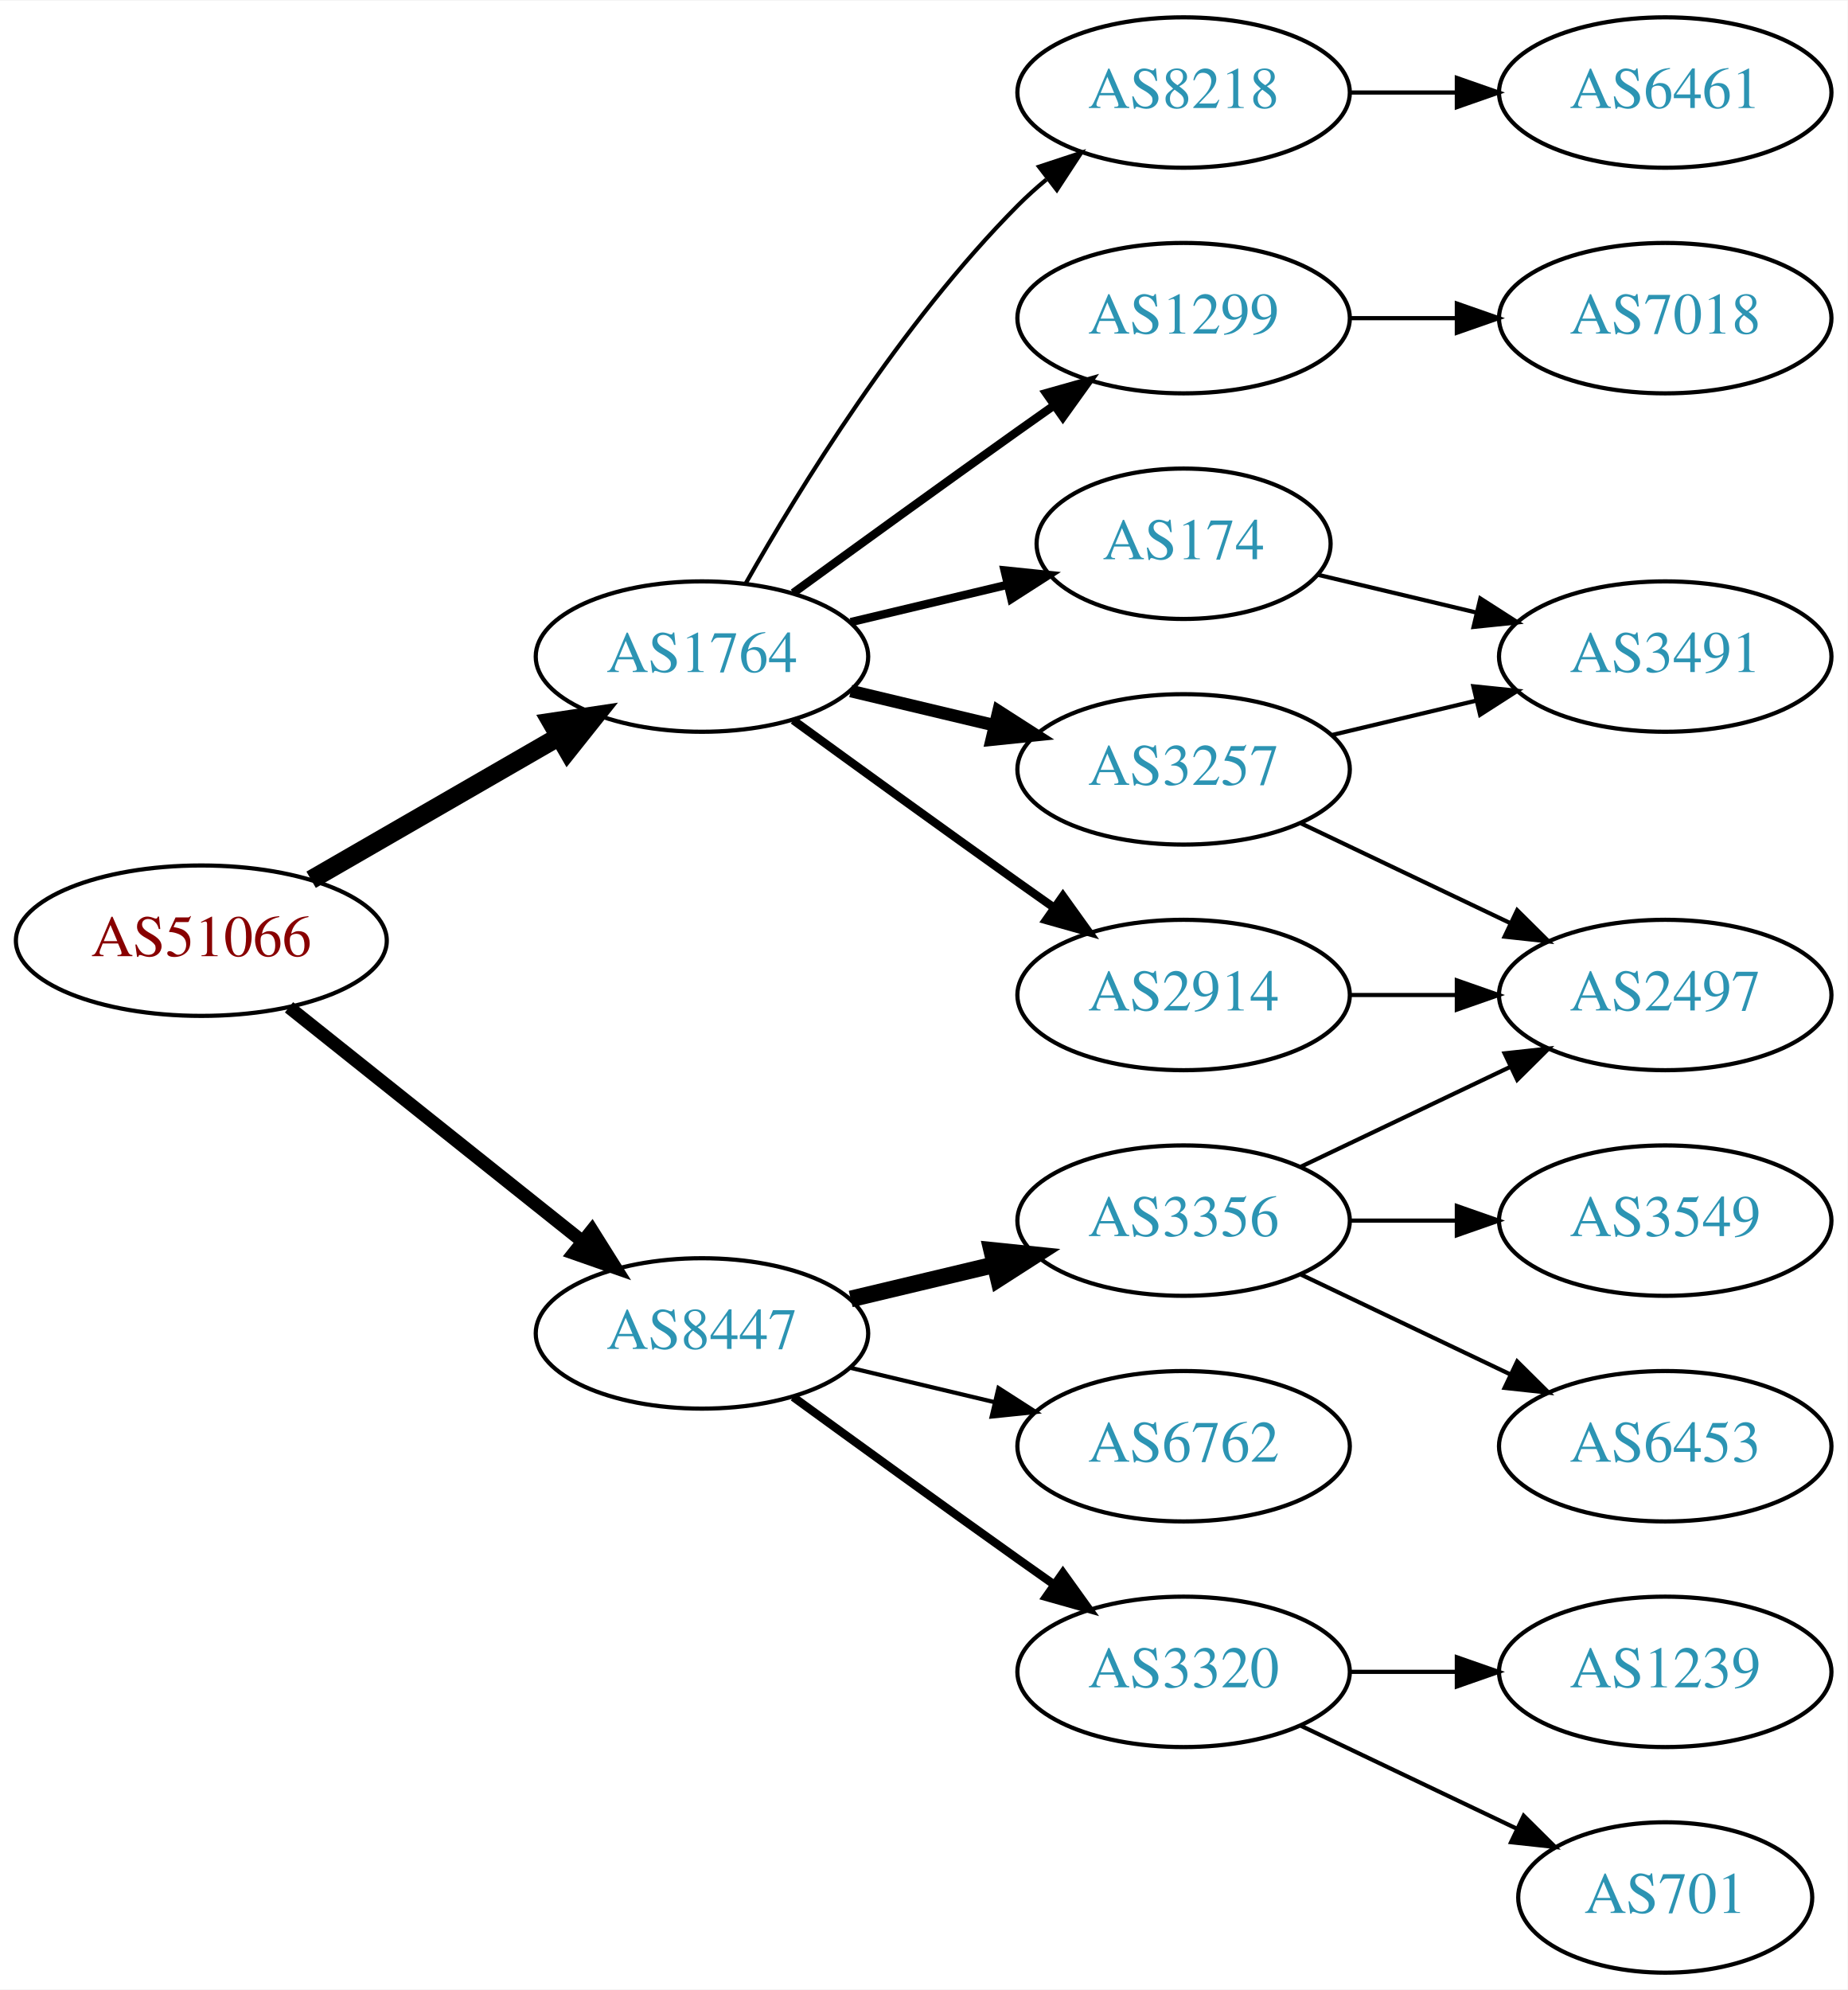
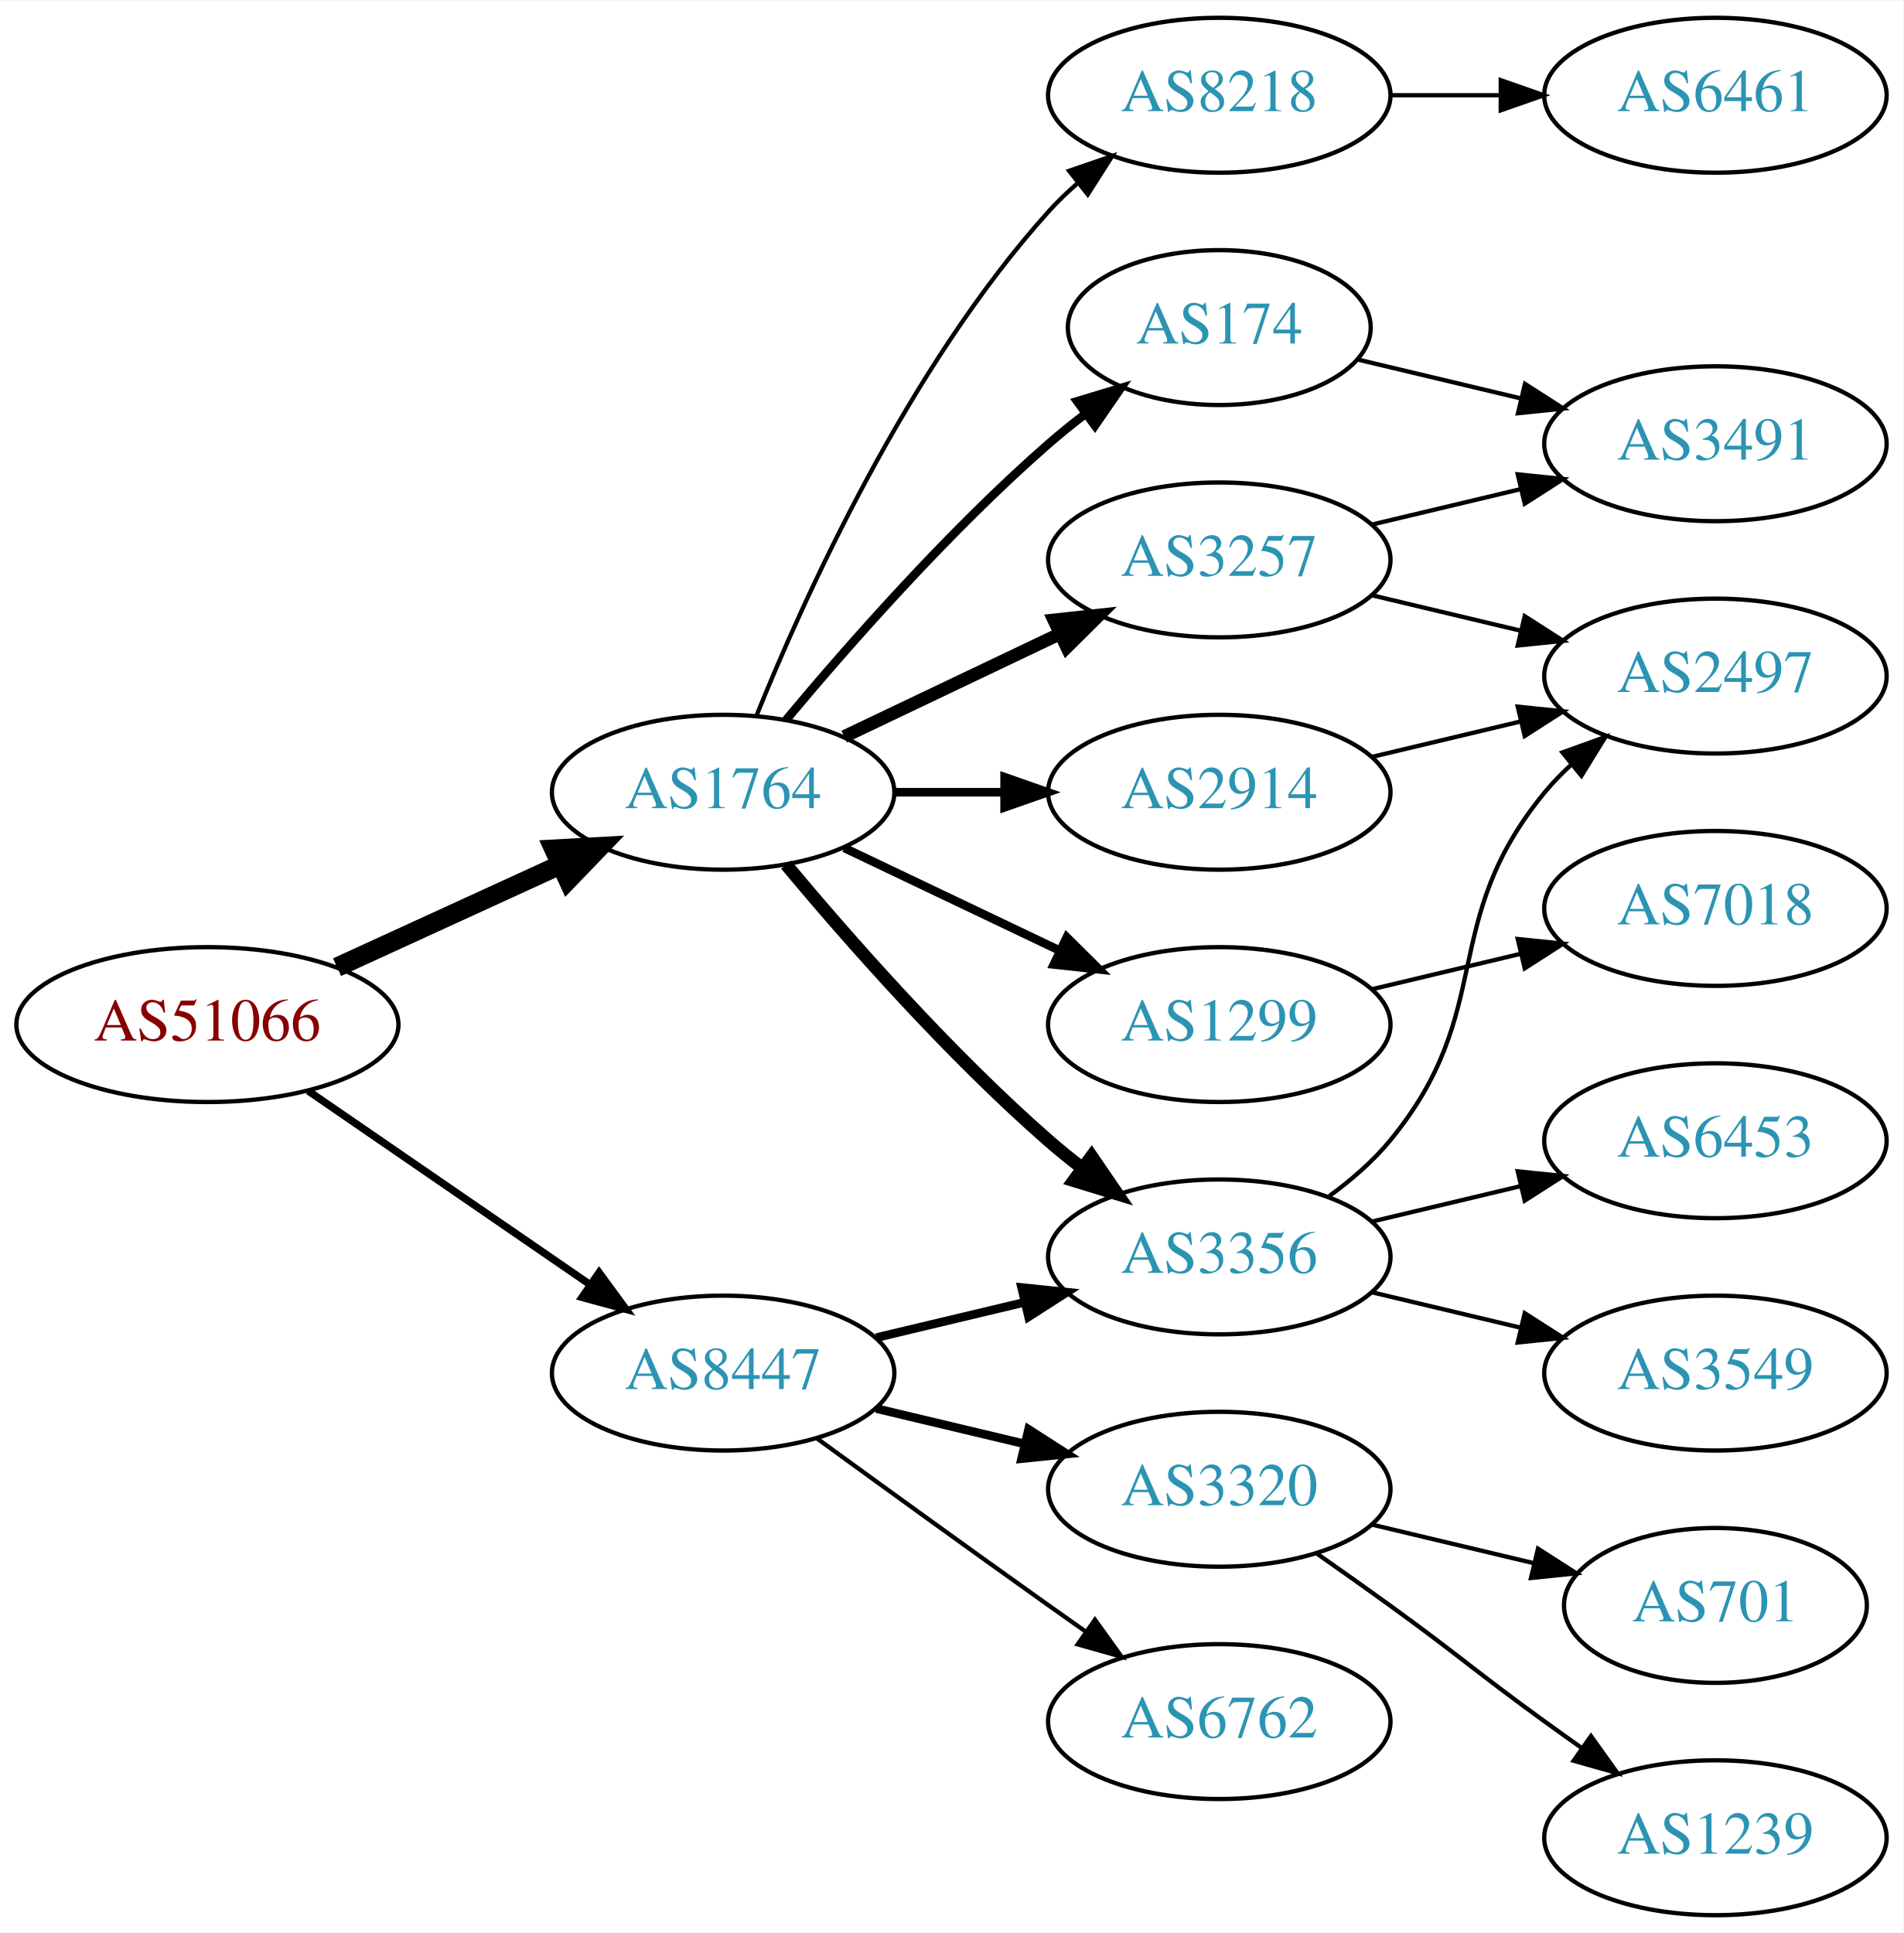
- <svg xmlns="http://www.w3.org/2000/svg" xmlns:xlink="http://www.w3.org/1999/xlink" width="442pt" height="476pt" viewBox="0.00 0.00 442.27 476.00">
-   <g id="graph0" class="graph" transform="scale(1 1) rotate(0) translate(4 472)">
-     <polygon fill="white" stroke="none" points="-4,4 -4,-472 438.271,-472 438.271,4 -4,4" />
+ <svg xmlns="http://www.w3.org/2000/svg" xmlns:xlink="http://www.w3.org/1999/xlink" width="442pt" height="449pt" viewBox="0.00 0.00 442.27 449.00">
+   <g id="graph0" class="graph" transform="scale(1 1) rotate(0) translate(4 445)">
+     <polygon fill="white" stroke="none" points="-4,4 -4,-445 438.271,-445 438.271,4 -4,4" />
    <g id="node1" class="node">
      <g id="a_node1">
        <a xlink:href="/asn/51066" xlink:title="AS51066 ~ AUSTROCONTROL-AS [AT]">
-           <ellipse fill="#ffffff" stroke="black" cx="44.196" cy="-247" rx="44.393" ry="18" />
-           <text text-anchor="middle" x="44.196" y="-243.3" font-family="Times,serif" font-size="14.00" fill="#880000">AS51066</text>
+           <ellipse fill="#ffffff" stroke="black" cx="44.196" cy="-207" rx="44.393" ry="18" />
+           <text text-anchor="middle" x="44.196" y="-203.3" font-family="Times,serif" font-size="14.00" fill="#880000">AS51066</text>
        </a>
      </g>
    </g>
    <g id="node2" class="node">
      <g id="a_node2">
        <a xlink:href="/asn/1764" xlink:title="AS1764 ~ NEXTLAYER-AS [AT]">
-           <ellipse fill="#ffffff" stroke="black" cx="164.039" cy="-315" rx="39.794" ry="18" />
-           <text text-anchor="middle" x="164.039" y="-311.3" font-family="Times,serif" font-size="14.00" fill="#2c94b3">AS1764</text>
+           <ellipse fill="#ffffff" stroke="black" cx="164.039" cy="-261" rx="39.794" ry="18" />
+           <text text-anchor="middle" x="164.039" y="-257.3" font-family="Times,serif" font-size="14.00" fill="#2c94b3">AS1764</text>
        </a>
      </g>
    </g>
    <g id="edge1" class="edge">
-       <path fill="none" stroke="black" stroke-width="4.5" d="M70.476,-261.588C87.796,-271.582 110.947,-284.941 129.763,-295.799" />
-       <polygon fill="black" stroke="black" stroke-width="4.5" points="127.978,-299.314 138.607,-300.902 131.914,-292.493 127.978,-299.314" />
+       <path fill="none" stroke="black" stroke-width="4.5" d="M74.326,-220.348C89.937,-227.502 109.335,-236.391 126.007,-244.03" />
+       <polygon fill="black" stroke="black" stroke-width="4.5" points="124.727,-247.775 135.459,-248.362 128.008,-240.616 124.727,-247.775" />
    </g>
    <g id="node3" class="node">
      <g id="a_node3">
        <a xlink:href="/asn/8447" xlink:title="AS8447 ~ A1 Telekom Austria AG [AT]">
-           <ellipse fill="#ffffff" stroke="black" cx="164.039" cy="-153" rx="39.794" ry="18" />
-           <text text-anchor="middle" x="164.039" y="-149.3" font-family="Times,serif" font-size="14.00" fill="#2c94b3">AS8447</text>
+           <ellipse fill="#ffffff" stroke="black" cx="164.039" cy="-126" rx="39.794" ry="18" />
+           <text text-anchor="middle" x="164.039" y="-122.3" font-family="Times,serif" font-size="14.00" fill="#2c94b3">AS8447</text>
        </a>
      </g>
    </g>
    <g id="edge2" class="edge">
-       <path fill="none" stroke="black" stroke-width="3.15" d="M65.186,-231.054C84.518,-215.634 113.969,-192.141 135.512,-174.957" />
-       <polygon fill="black" stroke="black" stroke-width="3.15" points="137.708,-177.682 143.343,-168.71 133.343,-172.21 137.708,-177.682" />
+       <path fill="none" stroke="black" stroke-width="1.731" d="M67.639,-191.574C86.22,-178.802 112.781,-160.545 133.161,-146.537" />
+       <polygon fill="black" stroke="black" stroke-width="1.731" points="135.216,-149.371 141.475,-140.822 131.251,-143.602 135.216,-149.371" />
    </g>
    <g id="node4" class="node">
      <g id="a_node4">
-         <a xlink:href="/asn/3257" xlink:title="AS3257 ~ GTT [DE]">
-           <ellipse fill="#ffffff" stroke="black" cx="279.332" cy="-288" rx="39.794" ry="18" />
-           <text text-anchor="middle" x="279.332" y="-284.3" font-family="Times,serif" font-size="14.00" fill="#2c94b3">AS3257</text>
+         <a xlink:href="/asn/8218" xlink:title="AS8218 ~ legacy Neotelecoms [FR]">
+           <ellipse fill="#ffffff" stroke="black" cx="279.332" cy="-423" rx="39.794" ry="18" />
+           <text text-anchor="middle" x="279.332" y="-419.3" font-family="Times,serif" font-size="14.00" fill="#2c94b3">AS8218</text>
        </a>
      </g>
    </g>
    <g id="edge3" class="edge">
-       <path fill="none" stroke="black" stroke-width="3" d="M199.646,-306.752C210.517,-304.162 222.671,-301.265 234.114,-298.538" />
-       <polygon fill="black" stroke="black" stroke-width="3" points="235.02,-301.92 243.936,-296.197 233.397,-295.111 235.02,-301.92" />
+       <path fill="none" stroke="black" d="M171.786,-278.787C182.837,-306.243 206.891,-359.578 239.685,-396 241.688,-398.224 243.906,-400.363 246.239,-402.397" />
+       <polygon fill="black" stroke="black" points="244.437,-405.433 254.458,-408.873 248.769,-399.935 244.437,-405.433" />
    </g>
    <g id="node5" class="node">
      <g id="a_node5">
-         <a xlink:href="/asn/2914" xlink:title="AS2914 ~ NTT America, Inc. [US]">
-           <ellipse fill="#ffffff" stroke="black" cx="279.332" cy="-234" rx="39.794" ry="18" />
-           <text text-anchor="middle" x="279.332" y="-230.3" font-family="Times,serif" font-size="14.00" fill="#2c94b3">AS2914</text>
+         <a xlink:href="/asn/3356" xlink:title="AS3356 ~ Level 3 Parent, LLC [US]">
+           <ellipse fill="#ffffff" stroke="black" cx="279.332" cy="-153" rx="39.794" ry="18" />
+           <text text-anchor="middle" x="279.332" y="-149.3" font-family="Times,serif" font-size="14.00" fill="#2c94b3">AS3356</text>
        </a>
      </g>
    </g>
    <g id="edge4" class="edge">
-       <path fill="none" stroke="black" stroke-width="2" d="M185.887,-299.778C200.821,-288.909 221.435,-273.975 239.685,-261 242.506,-258.995 245.449,-256.915 248.397,-254.841" />
-       <polygon fill="black" stroke="black" stroke-width="2" points="250.443,-257.681 256.621,-249.074 246.424,-251.95 250.443,-257.681" />
+       <path fill="none" stroke="black" stroke-width="3" d="M178.669,-244.183C192.951,-227.071 216.498,-200.255 239.685,-180 242.151,-177.846 244.789,-175.706 247.487,-173.628" />
+       <polygon fill="black" stroke="black" stroke-width="3" points="249.66,-176.375 255.641,-167.63 245.512,-170.736 249.66,-176.375" />
    </g>
    <g id="node6" class="node">
      <g id="a_node6">
-         <a xlink:href="/asn/8218" xlink:title="AS8218 ~ legacy Neotelecoms [FR]">
-           <ellipse fill="#ffffff" stroke="black" cx="279.332" cy="-450" rx="39.794" ry="18" />
-           <text text-anchor="middle" x="279.332" y="-446.3" font-family="Times,serif" font-size="14.00" fill="#2c94b3">AS8218</text>
+         <a xlink:href="/asn/174" xlink:title="AS174 ~ Cogent Communications [US]">
+           <ellipse fill="#ffffff" stroke="black" cx="279.332" cy="-369" rx="35.194" ry="18" />
+           <text text-anchor="middle" x="279.332" y="-365.3" font-family="Times,serif" font-size="14.00" fill="#2c94b3">AS174</text>
        </a>
      </g>
    </g>
    <g id="edge5" class="edge">
-       <path fill="none" stroke="black" d="M174.498,-332.49C187.28,-355.096 211.712,-394.886 239.685,-423 241.796,-425.121 244.092,-427.188 246.477,-429.171" />
-       <polygon fill="black" stroke="black" points="244.73,-432.242 254.793,-435.556 248.993,-426.69 244.73,-432.242" />
+       <path fill="none" stroke="black" stroke-width="2" d="M178.669,-277.817C192.951,-294.929 216.498,-321.745 239.685,-342 242.355,-344.332 245.228,-346.648 248.158,-348.886" />
+       <polygon fill="black" stroke="black" stroke-width="2" points="246.309,-351.87 256.449,-354.939 250.436,-346.216 246.309,-351.87" />
    </g>
    <g id="node7" class="node">
      <g id="a_node7">
        <a xlink:href="/asn/1299" xlink:title="AS1299 ~ Telia Carrier [EU]">
-           <ellipse fill="#ffffff" stroke="black" cx="279.332" cy="-396" rx="39.794" ry="18" />
-           <text text-anchor="middle" x="279.332" y="-392.3" font-family="Times,serif" font-size="14.00" fill="#2c94b3">AS1299</text>
+           <ellipse fill="#ffffff" stroke="black" cx="279.332" cy="-207" rx="39.794" ry="18" />
+           <text text-anchor="middle" x="279.332" y="-203.3" font-family="Times,serif" font-size="14.00" fill="#2c94b3">AS1299</text>
        </a>
      </g>
    </g>
    <g id="edge6" class="edge">
-       <path fill="none" stroke="black" stroke-width="2" d="M185.887,-330.222C200.821,-341.091 221.435,-356.025 239.685,-369 242.506,-371.005 245.449,-373.085 248.397,-375.159" />
-       <polygon fill="black" stroke="black" stroke-width="2" points="246.424,-378.05 256.621,-380.926 250.443,-372.319 246.424,-378.05" />
+       <path fill="none" stroke="black" stroke-width="2" d="M192.175,-248.066C207.169,-240.919 225.99,-231.948 242.213,-224.215" />
+       <polygon fill="black" stroke="black" stroke-width="2" points="243.895,-227.291 251.417,-219.829 240.884,-220.972 243.895,-227.291" />
    </g>
    <g id="node8" class="node">
      <g id="a_node8">
-         <a xlink:href="/asn/174" xlink:title="AS174 ~ Cogent Communications [US]">
-           <ellipse fill="#ffffff" stroke="black" cx="279.332" cy="-342" rx="35.194" ry="18" />
-           <text text-anchor="middle" x="279.332" y="-338.3" font-family="Times,serif" font-size="14.00" fill="#2c94b3">AS174</text>
+         <a xlink:href="/asn/3257" xlink:title="AS3257 ~ GTT [DE]">
+           <ellipse fill="#ffffff" stroke="black" cx="279.332" cy="-315" rx="39.794" ry="18" />
+           <text text-anchor="middle" x="279.332" y="-311.3" font-family="Times,serif" font-size="14.00" fill="#2c94b3">AS3257</text>
        </a>
      </g>
    </g>
    <g id="edge7" class="edge">
-       <path fill="none" stroke="black" stroke-width="2" d="M199.646,-323.248C211.44,-326.058 224.745,-329.229 237.013,-332.153" />
-       <polygon fill="black" stroke="black" stroke-width="2" points="236.479,-335.624 247.018,-334.537 238.101,-328.814 236.479,-335.624" />
+       <path fill="none" stroke="black" stroke-width="3" d="M192.175,-273.934C207.169,-281.081 225.99,-290.052 242.213,-297.785" />
+       <polygon fill="black" stroke="black" stroke-width="3" points="240.884,-301.028 251.417,-302.171 243.895,-294.709 240.884,-301.028" />
+     </g>
+     <g id="node9" class="node">
+       <g id="a_node9">
+         <a xlink:href="/asn/2914" xlink:title="AS2914 ~ NTT America, Inc. [US]">
+           <ellipse fill="#ffffff" stroke="black" cx="279.332" cy="-261" rx="39.794" ry="18" />
+           <text text-anchor="middle" x="279.332" y="-257.3" font-family="Times,serif" font-size="14.00" fill="#2c94b3">AS2914</text>
+         </a>
+       </g>
+     </g>
+     <g id="edge8" class="edge">
+       <path fill="none" stroke="black" stroke-width="2" d="M203.711,-261C211.914,-261 220.678,-261 229.21,-261" />
+       <polygon fill="black" stroke="black" stroke-width="2" points="229.449,-264.5 239.449,-261 229.449,-257.5 229.449,-264.5" />
+     </g>
+     <g id="edge20" class="edge">
+       <path fill="none" stroke="black" stroke-width="2" d="M199.646,-134.248C210.517,-136.838 222.671,-139.735 234.114,-142.462" />
+       <polygon fill="black" stroke="black" stroke-width="2" points="233.397,-145.889 243.936,-144.803 235.02,-139.08 233.397,-145.889" />
+     </g>
+     <g id="node16" class="node">
+       <g id="a_node16">
+         <a xlink:href="/asn/6762" xlink:title="AS6762 ~ TELECOM ITALIA SPARKLE S.p.A. [IT]">
+           <ellipse fill="#ffffff" stroke="black" cx="279.332" cy="-45" rx="39.794" ry="18" />
+           <text text-anchor="middle" x="279.332" y="-41.3" font-family="Times,serif" font-size="14.00" fill="#2c94b3">AS6762</text>
+         </a>
+       </g>
+     </g>
+     <g id="edge18" class="edge">
+       <path fill="none" stroke="black" d="M185.887,-110.778C200.821,-99.909 221.435,-84.975 239.685,-72 242.506,-69.995 245.449,-67.915 248.397,-65.841" />
+       <polygon fill="black" stroke="black" points="250.443,-68.681 256.621,-60.074 246.424,-62.95 250.443,-68.681" />
+     </g>
+     <g id="node17" class="node">
+       <g id="a_node17">
+         <a xlink:href="/asn/3320" xlink:title="AS3320 ~ DTAG [DE]">
+           <ellipse fill="#ffffff" stroke="black" cx="279.332" cy="-99" rx="39.794" ry="18" />
+           <text text-anchor="middle" x="279.332" y="-95.3" font-family="Times,serif" font-size="14.00" fill="#2c94b3">AS3320</text>
+         </a>
+       </g>
+     </g>
+     <g id="edge19" class="edge">
+       <path fill="none" stroke="black" stroke-width="2" d="M199.646,-117.752C210.517,-115.162 222.671,-112.265 234.114,-109.538" />
+       <polygon fill="black" stroke="black" stroke-width="2" points="235.02,-112.92 243.936,-107.197 233.397,-106.111 235.02,-112.92" />
+     </g>
+     <g id="node10" class="node">
+       <g id="a_node10">
+         <a xlink:href="/asn/6461" xlink:title="AS6461 ~ Zayo Bandwidth [US]">
+           <ellipse fill="#ffffff" stroke="black" cx="394.625" cy="-423" rx="39.794" ry="18" />
+           <text text-anchor="middle" x="394.625" y="-419.3" font-family="Times,serif" font-size="14.00" fill="#2c94b3">AS6461</text>
+         </a>
+       </g>
+     </g>
+     <g id="edge9" class="edge">
+       <path fill="none" stroke="black" d="M319.004,-423C327.207,-423 335.971,-423 344.503,-423" />
+       <polygon fill="black" stroke="black" points="344.742,-426.5 354.742,-423 344.742,-419.5 344.742,-426.5" />
+     </g>
+     <g id="node12" class="node">
+       <g id="a_node12">
+         <a xlink:href="/asn/3549" xlink:title="AS3549 ~ Level 3 Parent, LLC [US]">
+           <ellipse fill="#ffffff" stroke="black" cx="394.625" cy="-126" rx="39.794" ry="18" />
+           <text text-anchor="middle" x="394.625" y="-122.3" font-family="Times,serif" font-size="14.00" fill="#2c94b3">AS3549</text>
+         </a>
+       </g>
+     </g>
+     <g id="edge11" class="edge">
+       <path fill="none" stroke="black" d="M314.939,-144.752C325.81,-142.162 337.964,-139.265 349.407,-136.538" />
+       <polygon fill="black" stroke="black" points="350.313,-139.92 359.229,-134.197 348.69,-133.111 350.313,-139.92" />
    </g>
    <g id="node13" class="node">
      <g id="a_node13">
-         <a xlink:href="/asn/3320" xlink:title="AS3320 ~ DTAG [DE]">
-           <ellipse fill="#ffffff" stroke="black" cx="279.332" cy="-72" rx="39.794" ry="18" />
-           <text text-anchor="middle" x="279.332" y="-68.3" font-family="Times,serif" font-size="14.00" fill="#2c94b3">AS3320</text>
-         </a>
-       </g>
-     </g>
-     <g id="edge14" class="edge">
-       <path fill="none" stroke="black" stroke-width="2" d="M185.887,-137.778C200.821,-126.909 221.435,-111.975 239.685,-99 242.506,-96.995 245.449,-94.915 248.397,-92.841" />
-       <polygon fill="black" stroke="black" stroke-width="2" points="250.443,-95.681 256.621,-87.074 246.424,-89.95 250.443,-95.681" />
+         <a xlink:href="/asn/2497" xlink:title="AS2497 ~ Internet Initiative Japan Inc. [JP]">
+           <ellipse fill="#ffffff" stroke="black" cx="394.625" cy="-288" rx="39.794" ry="18" />
+           <text text-anchor="middle" x="394.625" y="-284.3" font-family="Times,serif" font-size="14.00" fill="#2c94b3">AS2497</text>
+         </a>
+       </g>
+     </g>
+     <g id="edge12" class="edge">
+       <path fill="none" stroke="black" d="M304.912,-167.156C310.007,-170.872 315.02,-175.201 318.978,-180 344.043,-210.394 329.913,-230.606 354.978,-261 356.833,-263.25 358.92,-265.396 361.139,-267.424" />
+       <polygon fill="black" stroke="black" points="359.075,-270.256 369.044,-273.844 363.488,-264.823 359.075,-270.256" />
    </g>
    <g id="node14" class="node">
      <g id="a_node14">
-         <a xlink:href="/asn/3356" xlink:title="AS3356 ~ Level 3 Parent, LLC [US]">
-           <ellipse fill="#ffffff" stroke="black" cx="279.332" cy="-180" rx="39.794" ry="18" />
-           <text text-anchor="middle" x="279.332" y="-176.3" font-family="Times,serif" font-size="14.00" fill="#2c94b3">AS3356</text>
-         </a>
-       </g>
-     </g>
-     <g id="edge15" class="edge">
-       <path fill="none" stroke="black" stroke-width="4" d="M199.646,-161.248C210.517,-163.838 222.671,-166.735 234.114,-169.462" />
-       <polygon fill="black" stroke="black" stroke-width="4" points="233.397,-172.889 243.936,-171.803 235.02,-166.08 233.397,-172.889" />
+         <a xlink:href="/asn/6453" xlink:title="AS6453 ~ TATA COMMUNICATIONS (AMERICA) INC [US]">
+           <ellipse fill="#ffffff" stroke="black" cx="394.625" cy="-180" rx="39.794" ry="18" />
+           <text text-anchor="middle" x="394.625" y="-176.3" font-family="Times,serif" font-size="14.00" fill="#2c94b3">AS6453</text>
+         </a>
+       </g>
+     </g>
+     <g id="edge13" class="edge">
+       <path fill="none" stroke="black" d="M314.939,-161.248C325.81,-163.838 337.964,-166.735 349.407,-169.462" />
+       <polygon fill="black" stroke="black" points="348.69,-172.889 359.229,-171.803 350.313,-166.08 348.69,-172.889" />
+     </g>
+     <g id="node11" class="node">
+       <g id="a_node11">
+         <a xlink:href="/asn/3491" xlink:title="AS3491 ~ PCCW Global, Inc. [US]">
+           <ellipse fill="#ffffff" stroke="black" cx="394.625" cy="-342" rx="39.794" ry="18" />
+           <text text-anchor="middle" x="394.625" y="-338.3" font-family="Times,serif" font-size="14.00" fill="#2c94b3">AS3491</text>
+         </a>
+       </g>
+     </g>
+     <g id="edge10" class="edge">
+       <path fill="none" stroke="black" d="M311.589,-361.551C323.269,-358.767 336.765,-355.551 349.394,-352.541" />
+       <polygon fill="black" stroke="black" points="350.37,-355.907 359.286,-350.184 348.747,-349.097 350.37,-355.907" />
    </g>
    <g id="node15" class="node">
      <g id="a_node15">
-         <a xlink:href="/asn/6762" xlink:title="AS6762 ~ TELECOM ITALIA SPARKLE S.p.A. [IT]">
-           <ellipse fill="#ffffff" stroke="black" cx="279.332" cy="-126" rx="39.794" ry="18" />
-           <text text-anchor="middle" x="279.332" y="-122.3" font-family="Times,serif" font-size="14.00" fill="#2c94b3">AS6762</text>
-         </a>
-       </g>
+         <a xlink:href="/asn/7018" xlink:title="AS7018 ~ AT&amp;T Services, Inc. [US]">
+           <ellipse fill="#ffffff" stroke="black" cx="394.625" cy="-234" rx="39.794" ry="18" />
+           <text text-anchor="middle" x="394.625" y="-230.3" font-family="Times,serif" font-size="14.00" fill="#2c94b3">AS7018</text>
+         </a>
+       </g>
+     </g>
+     <g id="edge14" class="edge">
+       <path fill="none" stroke="black" d="M314.939,-215.248C325.81,-217.838 337.964,-220.735 349.407,-223.462" />
+       <polygon fill="black" stroke="black" points="348.69,-226.889 359.229,-225.803 350.313,-220.08 348.69,-226.889" />
    </g>
    <g id="edge16" class="edge">
-       <path fill="none" stroke="black" d="M199.646,-144.752C210.517,-142.162 222.671,-139.265 234.114,-136.538" />
-       <polygon fill="black" stroke="black" points="235.02,-139.92 243.936,-134.197 233.397,-133.111 235.02,-139.92" />
-     </g>
-     <g id="node10" class="node">
-       <g id="a_node10">
-         <a xlink:href="/asn/3491" xlink:title="AS3491 ~ PCCW Global, Inc. [US]">
-           <ellipse fill="#ffffff" stroke="black" cx="394.625" cy="-315" rx="39.794" ry="18" />
-           <text text-anchor="middle" x="394.625" y="-311.3" font-family="Times,serif" font-size="14.00" fill="#2c94b3">AS3491</text>
-         </a>
-       </g>
-     </g>
-     <g id="edge9" class="edge">
-       <path fill="none" stroke="black" d="M314.939,-296.248C325.81,-298.838 337.964,-301.735 349.407,-304.462" />
-       <polygon fill="black" stroke="black" points="348.69,-307.889 359.229,-306.803 350.313,-301.08 348.69,-307.889" />
-     </g>
-     <g id="node11" class="node">
-       <g id="a_node11">
-         <a xlink:href="/asn/2497" xlink:title="AS2497 ~ Internet Initiative Japan Inc. [JP]">
-           <ellipse fill="#ffffff" stroke="black" cx="394.625" cy="-234" rx="39.794" ry="18" />
-           <text text-anchor="middle" x="394.625" y="-230.3" font-family="Times,serif" font-size="14.00" fill="#2c94b3">AS2497</text>
-         </a>
-       </g>
-     </g>
-     <g id="edge10" class="edge">
-       <path fill="none" stroke="black" d="M307.468,-275.066C322.462,-267.919 341.283,-258.948 357.506,-251.215" />
-       <polygon fill="black" stroke="black" points="359.188,-254.291 366.71,-246.829 356.177,-247.972 359.188,-254.291" />
-     </g>
-     <g id="edge13" class="edge">
-       <path fill="none" stroke="black" d="M319.004,-234C327.207,-234 335.971,-234 344.503,-234" />
-       <polygon fill="black" stroke="black" points="344.742,-237.5 354.742,-234 344.742,-230.5 344.742,-237.5" />
-     </g>
-     <g id="node9" class="node">
-       <g id="a_node9">
-         <a xlink:href="/asn/6461" xlink:title="AS6461 ~ Zayo Bandwidth [US]">
-           <ellipse fill="#ffffff" stroke="black" cx="394.625" cy="-450" rx="39.794" ry="18" />
-           <text text-anchor="middle" x="394.625" y="-446.3" font-family="Times,serif" font-size="14.00" fill="#2c94b3">AS6461</text>
-         </a>
-       </g>
-     </g>
-     <g id="edge8" class="edge">
-       <path fill="none" stroke="black" d="M319.004,-450C327.207,-450 335.971,-450 344.503,-450" />
-       <polygon fill="black" stroke="black" points="344.742,-453.5 354.742,-450 344.742,-446.5 344.742,-453.5" />
-     </g>
-     <g id="node12" class="node">
-       <g id="a_node12">
-         <a xlink:href="/asn/7018" xlink:title="AS7018 ~ AT&amp;T Services, Inc. [US]">
-           <ellipse fill="#ffffff" stroke="black" cx="394.625" cy="-396" rx="39.794" ry="18" />
-           <text text-anchor="middle" x="394.625" y="-392.3" font-family="Times,serif" font-size="14.00" fill="#2c94b3">AS7018</text>
-         </a>
-       </g>
-     </g>
-     <g id="edge12" class="edge">
-       <path fill="none" stroke="black" d="M319.004,-396C327.207,-396 335.971,-396 344.503,-396" />
-       <polygon fill="black" stroke="black" points="344.742,-399.5 354.742,-396 344.742,-392.5 344.742,-399.5" />
-     </g>
-     <g id="edge11" class="edge">
-       <path fill="none" stroke="black" d="M311.589,-334.551C323.269,-331.767 336.765,-328.551 349.394,-325.541" />
-       <polygon fill="black" stroke="black" points="350.37,-328.907 359.286,-323.184 348.747,-322.097 350.37,-328.907" />
-     </g>
-     <g id="node16" class="node">
-       <g id="a_node16">
-         <a xlink:href="/asn/1239" xlink:title="AS1239 ~ Sprint [US]">
-           <ellipse fill="#ffffff" stroke="black" cx="394.625" cy="-72" rx="39.794" ry="18" />
-           <text text-anchor="middle" x="394.625" y="-68.3" font-family="Times,serif" font-size="14.00" fill="#2c94b3">AS1239</text>
-         </a>
-       </g>
+       <path fill="none" stroke="black" d="M314.939,-323.248C325.81,-325.838 337.964,-328.735 349.407,-331.462" />
+       <polygon fill="black" stroke="black" points="348.69,-334.889 359.229,-333.803 350.313,-328.08 348.69,-334.889" />
+     </g>
+     <g id="edge15" class="edge">
+       <path fill="none" stroke="black" d="M314.939,-306.752C325.81,-304.162 337.964,-301.265 349.407,-298.538" />
+       <polygon fill="black" stroke="black" points="350.313,-301.92 359.229,-296.197 348.69,-295.111 350.313,-301.92" />
    </g>
    <g id="edge17" class="edge">
-       <path fill="none" stroke="black" d="M319.004,-72C327.207,-72 335.971,-72 344.503,-72" />
-       <polygon fill="black" stroke="black" points="344.742,-75.5 354.742,-72 344.742,-68.5 344.742,-75.5" />
-     </g>
-     <g id="node17" class="node">
-       <g id="a_node17">
-         <a xlink:href="/asn/701" xlink:title="AS701 ~ UUNET [US]">
-           <ellipse fill="#ffffff" stroke="black" cx="394.625" cy="-18" rx="35.194" ry="18" />
-           <text text-anchor="middle" x="394.625" y="-14.3" font-family="Times,serif" font-size="14.00" fill="#2c94b3">AS701</text>
-         </a>
-       </g>
-     </g>
-     <g id="edge18" class="edge">
-       <path fill="none" stroke="black" d="M307.468,-59.066C322.9,-51.71 342.385,-42.423 358.92,-34.541" />
-       <polygon fill="black" stroke="black" points="360.741,-37.551 368.262,-30.089 357.729,-31.232 360.741,-37.551" />
-     </g>
-     <g id="edge19" class="edge">
-       <path fill="none" stroke="black" d="M307.468,-192.934C322.462,-200.081 341.283,-209.052 357.506,-216.785" />
-       <polygon fill="black" stroke="black" points="356.177,-220.028 366.71,-221.171 359.188,-213.709 356.177,-220.028" />
+       <path fill="none" stroke="black" d="M314.939,-269.248C325.81,-271.838 337.964,-274.735 349.407,-277.462" />
+       <polygon fill="black" stroke="black" points="348.69,-280.889 359.229,-279.803 350.313,-274.08 348.69,-280.889" />
    </g>
    <g id="node18" class="node">
      <g id="a_node18">
-         <a xlink:href="/asn/3549" xlink:title="AS3549 ~ Level 3 Parent, LLC [US]">
-           <ellipse fill="#ffffff" stroke="black" cx="394.625" cy="-180" rx="39.794" ry="18" />
-           <text text-anchor="middle" x="394.625" y="-176.3" font-family="Times,serif" font-size="14.00" fill="#2c94b3">AS3549</text>
-         </a>
-       </g>
-     </g>
-     <g id="edge20" class="edge">
-       <path fill="none" stroke="black" d="M319.004,-180C327.207,-180 335.971,-180 344.503,-180" />
-       <polygon fill="black" stroke="black" points="344.742,-183.5 354.742,-180 344.742,-176.5 344.742,-183.5" />
+         <a xlink:href="/asn/1239" xlink:title="AS1239 ~ Sprint [US]">
+           <ellipse fill="#ffffff" stroke="black" cx="394.625" cy="-18" rx="39.794" ry="18" />
+           <text text-anchor="middle" x="394.625" y="-14.3" font-family="Times,serif" font-size="14.00" fill="#2c94b3">AS1239</text>
+         </a>
+       </g>
+     </g>
+     <g id="edge21" class="edge">
+       <path fill="none" stroke="black" d="M302.089,-83.991C307.623,-80.121 313.542,-75.936 318.978,-72 335.178,-60.271 338.778,-56.729 354.978,-45 357.781,-42.971 360.712,-40.875 363.653,-38.791" />
+       <polygon fill="black" stroke="black" points="365.704,-41.627 371.868,-33.009 361.675,-35.903 365.704,-41.627" />
    </g>
    <g id="node19" class="node">
      <g id="a_node19">
-         <a xlink:href="/asn/6453" xlink:title="AS6453 ~ TATA COMMUNICATIONS (AMERICA) INC [US]">
-           <ellipse fill="#ffffff" stroke="black" cx="394.625" cy="-126" rx="39.794" ry="18" />
-           <text text-anchor="middle" x="394.625" y="-122.3" font-family="Times,serif" font-size="14.00" fill="#2c94b3">AS6453</text>
-         </a>
-       </g>
-     </g>
-     <g id="edge21" class="edge">
-       <path fill="none" stroke="black" d="M307.468,-167.066C322.462,-159.919 341.283,-150.948 357.506,-143.215" />
-       <polygon fill="black" stroke="black" points="359.188,-146.291 366.71,-138.829 356.177,-139.972 359.188,-146.291" />
+         <a xlink:href="/asn/701" xlink:title="AS701 ~ UUNET [US]">
+           <ellipse fill="#ffffff" stroke="black" cx="394.625" cy="-72" rx="35.194" ry="18" />
+           <text text-anchor="middle" x="394.625" y="-68.3" font-family="Times,serif" font-size="14.00" fill="#2c94b3">AS701</text>
+         </a>
+       </g>
+     </g>
+     <g id="edge22" class="edge">
+       <path fill="none" stroke="black" d="M314.939,-90.752C326.733,-87.942 340.038,-84.771 352.306,-81.847" />
+       <polygon fill="black" stroke="black" points="353.394,-85.186 362.311,-79.463 351.772,-78.376 353.394,-85.186" />
    </g>
  </g>
</svg>
